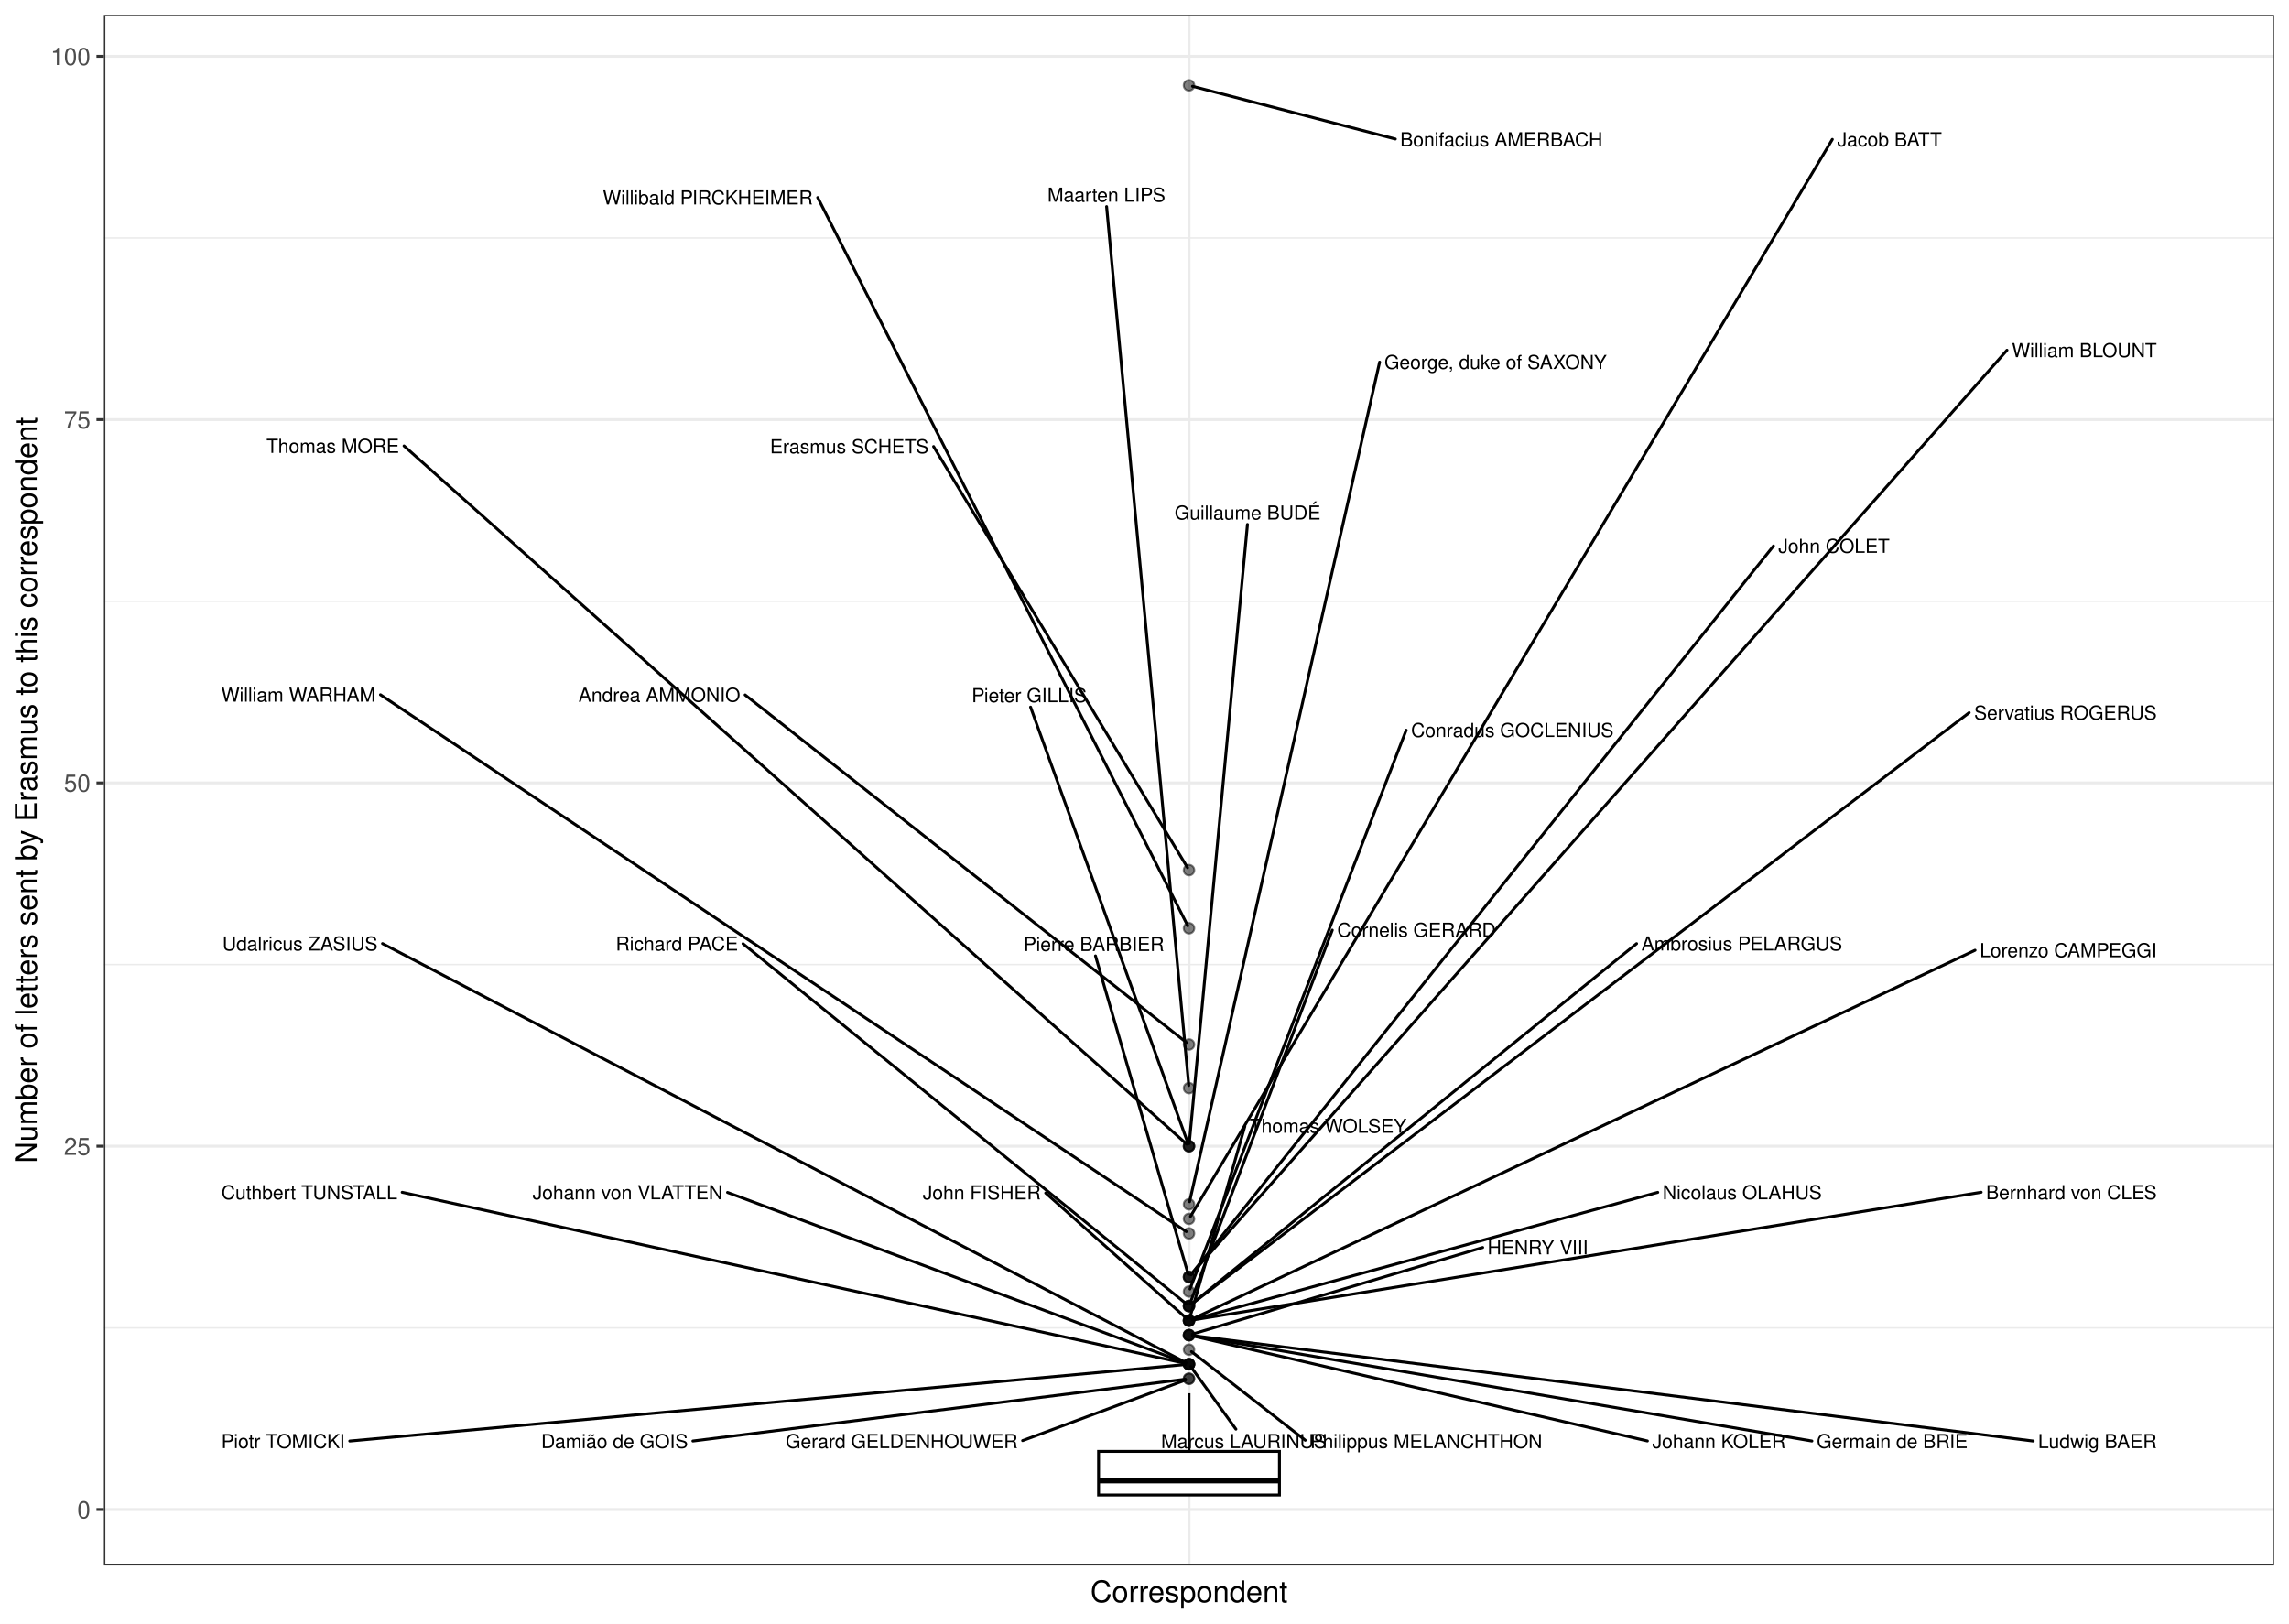
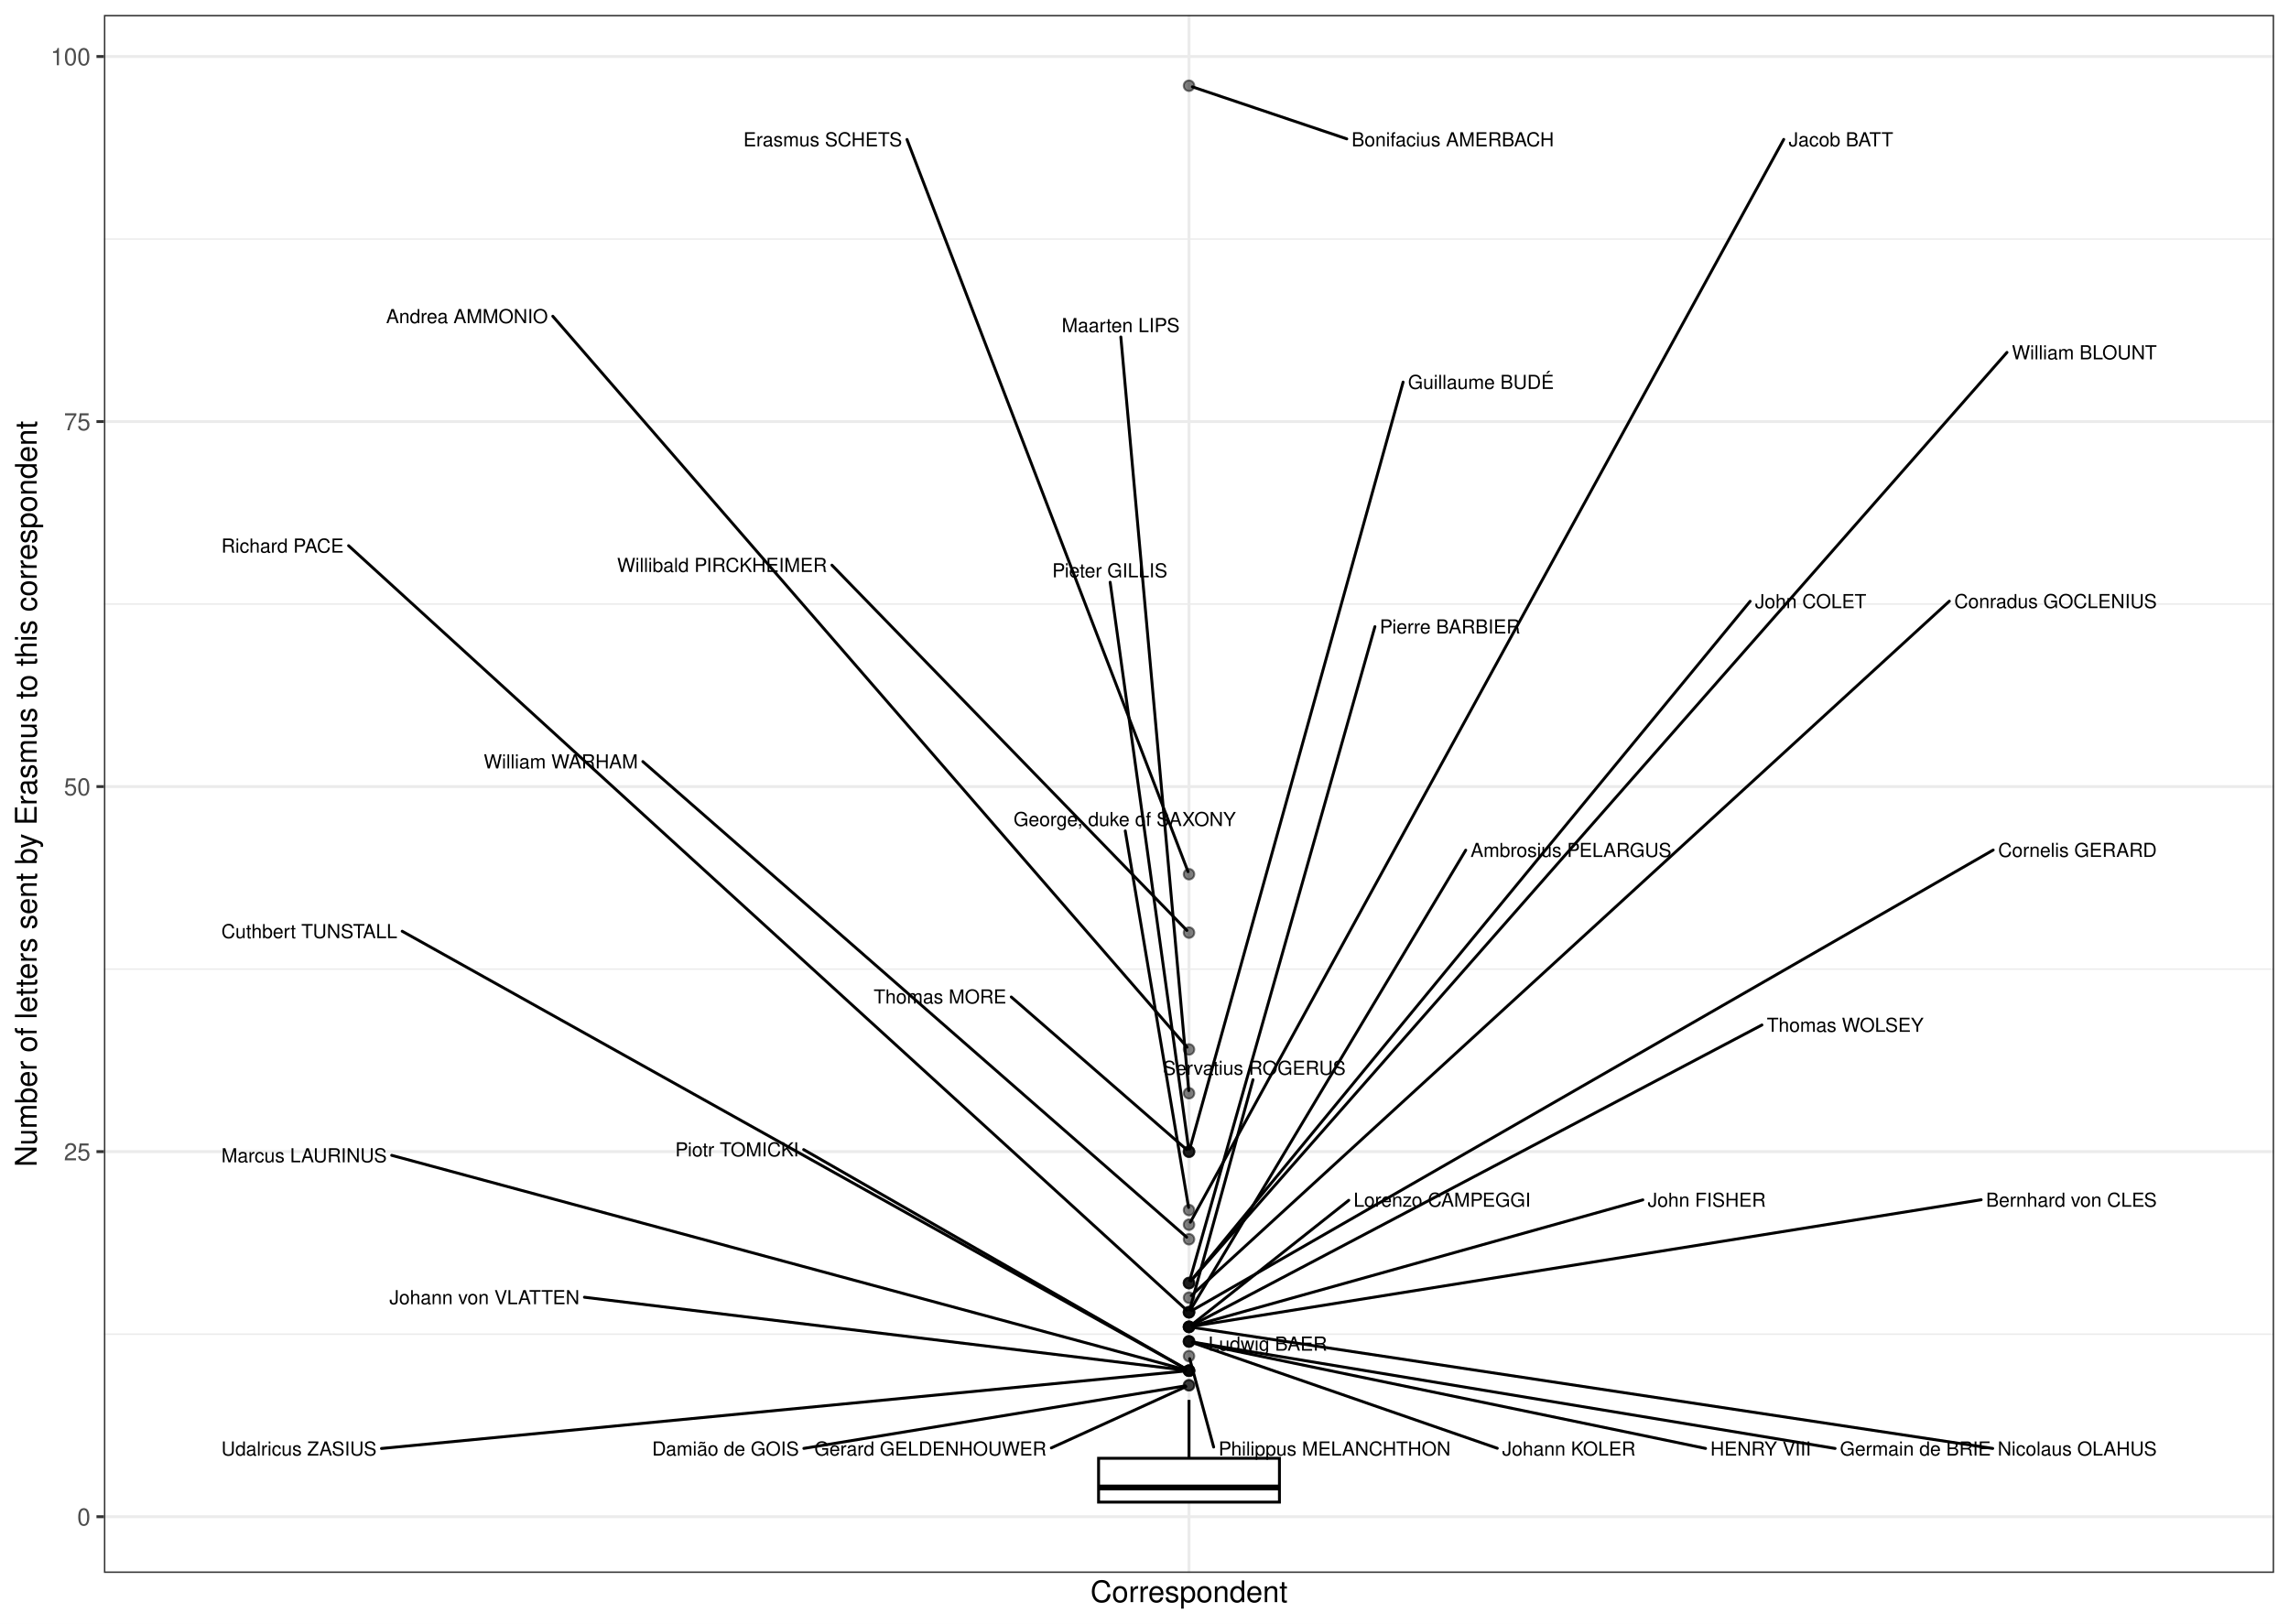
<svg xmlns="http://www.w3.org/2000/svg" width="842.40pt" height="597.60pt" viewBox="0 0 842.40 597.60">
  <g class="svglite">
    <defs>
      <style type="text/css">
    .svglite line, .svglite polyline, .svglite polygon, .svglite path, .svglite rect, .svglite circle {
      fill: none;
      stroke: #000000;
      stroke-linecap: round;
      stroke-linejoin: round;
      stroke-miterlimit: 10.00;
    }
    .svglite text {
      white-space: pre;
    }
    .svglite g.glyphgroup path {
      fill: inherit;
      stroke: none;
    }
  </style>
    </defs>
    <rect width="100%" height="100%" style="stroke: none; fill: #FFFFFF;" />
    <defs>
      <clipPath id="cpMC4wMHw4NDIuNDB8MC4wMHw1OTcuNjA=">
        <rect x="0.00" y="0.00" width="842.40" height="597.60" />
      </clipPath>
    </defs>
    <g clip-path="url(#cpMC4wMHw4NDIuNDB8MC4wMHw1OTcuNjA=)">
      <rect x="0.00" y="-0" width="842.40" height="597.60" style="stroke-width: 1.07; stroke: #FFFFFF; fill: #FFFFFF;" />
    </g>
    <defs>
-       <clipPath id="cpMzguMjR8ODM2LjkyfDUuNDh8NTc2LjIy">
-         <rect x="38.24" y="5.48" width="798.68" height="570.74" />
+       <clipPath id="cpMzguMjR8ODM2LjkyfDUuNDh8NTc4Ljk2">
+         <rect x="38.24" y="5.48" width="798.68" height="573.48" />
      </clipPath>
    </defs>
-     <g clip-path="url(#cpMzguMjR8ODM2LjkyfDUuNDh8NTc2LjIy)">
-       <rect x="38.24" y="5.48" width="798.68" height="570.74" style="stroke-width: 1.07; stroke: none; fill: #FFFFFF;" />
-       <polyline points="38.24,488.77 836.92,488.77 " style="stroke-width: 0.53; stroke: #EBEBEB; stroke-linecap: butt;" />
-       <polyline points="38.24,355.04 836.92,355.04 " style="stroke-width: 0.53; stroke: #EBEBEB; stroke-linecap: butt;" />
-       <polyline points="38.24,221.31 836.92,221.31 " style="stroke-width: 0.53; stroke: #EBEBEB; stroke-linecap: butt;" />
-       <polyline points="38.24,87.59 836.92,87.59 " style="stroke-width: 0.53; stroke: #EBEBEB; stroke-linecap: butt;" />
-       <polyline points="38.24,555.63 836.92,555.63 " style="stroke-width: 1.07; stroke: #EBEBEB; stroke-linecap: butt;" />
-       <polyline points="38.24,421.90 836.92,421.90 " style="stroke-width: 1.07; stroke: #EBEBEB; stroke-linecap: butt;" />
-       <polyline points="38.24,288.18 836.92,288.18 " style="stroke-width: 1.07; stroke: #EBEBEB; stroke-linecap: butt;" />
-       <polyline points="38.24,154.45 836.92,154.45 " style="stroke-width: 1.07; stroke: #EBEBEB; stroke-linecap: butt;" />
-       <polyline points="38.24,20.72 836.92,20.72 " style="stroke-width: 1.07; stroke: #EBEBEB; stroke-linecap: butt;" />
-       <polyline points="437.58,576.22 437.58,5.48 " style="stroke-width: 1.07; stroke: #EBEBEB; stroke-linecap: butt;" />
-       <circle cx="437.58" cy="31.42" r="1.95" style="stroke-width: 0.71; stroke: #000000; stroke-opacity: 0.50; fill: #000000; fill-opacity: 0.50;" />
-       <circle cx="437.58" cy="320.27" r="1.95" style="stroke-width: 0.71; stroke: #000000; stroke-opacity: 0.50; fill: #000000; fill-opacity: 0.50;" />
-       <circle cx="437.58" cy="341.67" r="1.95" style="stroke-width: 0.71; stroke: #000000; stroke-opacity: 0.50; fill: #000000; fill-opacity: 0.50;" />
-       <circle cx="437.58" cy="384.46" r="1.95" style="stroke-width: 0.71; stroke: #000000; stroke-opacity: 0.50; fill: #000000; fill-opacity: 0.50;" />
-       <circle cx="437.58" cy="400.51" r="1.95" style="stroke-width: 0.71; stroke: #000000; stroke-opacity: 0.50; fill: #000000; fill-opacity: 0.50;" />
-       <circle cx="437.58" cy="421.90" r="1.95" style="stroke-width: 0.71; stroke: #000000; stroke-opacity: 0.50; fill: #000000; fill-opacity: 0.50;" />
-       <circle cx="437.58" cy="421.90" r="1.95" style="stroke-width: 0.71; stroke: #000000; stroke-opacity: 0.50; fill: #000000; fill-opacity: 0.50;" />
-       <circle cx="437.58" cy="421.90" r="1.95" style="stroke-width: 0.71; stroke: #000000; stroke-opacity: 0.50; fill: #000000; fill-opacity: 0.50;" />
-       <circle cx="437.58" cy="443.30" r="1.95" style="stroke-width: 0.71; stroke: #000000; stroke-opacity: 0.50; fill: #000000; fill-opacity: 0.50;" />
-       <circle cx="437.58" cy="448.65" r="1.95" style="stroke-width: 0.71; stroke: #000000; stroke-opacity: 0.50; fill: #000000; fill-opacity: 0.50;" />
-       <circle cx="437.58" cy="454.00" r="1.95" style="stroke-width: 0.71; stroke: #000000; stroke-opacity: 0.50; fill: #000000; fill-opacity: 0.50;" />
-       <circle cx="437.58" cy="470.04" r="1.95" style="stroke-width: 0.71; stroke: #000000; stroke-opacity: 0.50; fill: #000000; fill-opacity: 0.50;" />
-       <circle cx="437.58" cy="470.04" r="1.95" style="stroke-width: 0.71; stroke: #000000; stroke-opacity: 0.50; fill: #000000; fill-opacity: 0.50;" />
-       <circle cx="437.58" cy="470.04" r="1.95" style="stroke-width: 0.71; stroke: #000000; stroke-opacity: 0.50; fill: #000000; fill-opacity: 0.50;" />
-       <circle cx="437.58" cy="475.39" r="1.95" style="stroke-width: 0.71; stroke: #000000; stroke-opacity: 0.50; fill: #000000; fill-opacity: 0.50;" />
-       <circle cx="437.58" cy="480.74" r="1.95" style="stroke-width: 0.71; stroke: #000000; stroke-opacity: 0.50; fill: #000000; fill-opacity: 0.50;" />
-       <circle cx="437.58" cy="480.74" r="1.95" style="stroke-width: 0.71; stroke: #000000; stroke-opacity: 0.50; fill: #000000; fill-opacity: 0.50;" />
-       <circle cx="437.58" cy="480.74" r="1.95" style="stroke-width: 0.71; stroke: #000000; stroke-opacity: 0.50; fill: #000000; fill-opacity: 0.50;" />
-       <circle cx="437.58" cy="480.74" r="1.95" style="stroke-width: 0.71; stroke: #000000; stroke-opacity: 0.50; fill: #000000; fill-opacity: 0.50;" />
-       <circle cx="437.58" cy="486.09" r="1.95" style="stroke-width: 0.71; stroke: #000000; stroke-opacity: 0.50; fill: #000000; fill-opacity: 0.50;" />
-       <circle cx="437.58" cy="486.09" r="1.95" style="stroke-width: 0.71; stroke: #000000; stroke-opacity: 0.50; fill: #000000; fill-opacity: 0.50;" />
-       <circle cx="437.58" cy="486.09" r="1.95" style="stroke-width: 0.71; stroke: #000000; stroke-opacity: 0.50; fill: #000000; fill-opacity: 0.50;" />
-       <circle cx="437.58" cy="486.09" r="1.95" style="stroke-width: 0.71; stroke: #000000; stroke-opacity: 0.50; fill: #000000; fill-opacity: 0.50;" />
-       <circle cx="437.58" cy="486.09" r="1.95" style="stroke-width: 0.71; stroke: #000000; stroke-opacity: 0.50; fill: #000000; fill-opacity: 0.50;" />
-       <circle cx="437.58" cy="491.44" r="1.95" style="stroke-width: 0.71; stroke: #000000; stroke-opacity: 0.50; fill: #000000; fill-opacity: 0.50;" />
-       <circle cx="437.58" cy="491.44" r="1.95" style="stroke-width: 0.71; stroke: #000000; stroke-opacity: 0.50; fill: #000000; fill-opacity: 0.50;" />
-       <circle cx="437.58" cy="491.44" r="1.95" style="stroke-width: 0.71; stroke: #000000; stroke-opacity: 0.50; fill: #000000; fill-opacity: 0.50;" />
-       <circle cx="437.58" cy="491.44" r="1.95" style="stroke-width: 0.71; stroke: #000000; stroke-opacity: 0.50; fill: #000000; fill-opacity: 0.50;" />
-       <circle cx="437.58" cy="496.79" r="1.95" style="stroke-width: 0.71; stroke: #000000; stroke-opacity: 0.50; fill: #000000; fill-opacity: 0.50;" />
-       <circle cx="437.58" cy="502.14" r="1.95" style="stroke-width: 0.71; stroke: #000000; stroke-opacity: 0.50; fill: #000000; fill-opacity: 0.50;" />
-       <circle cx="437.58" cy="502.14" r="1.95" style="stroke-width: 0.71; stroke: #000000; stroke-opacity: 0.50; fill: #000000; fill-opacity: 0.50;" />
-       <circle cx="437.58" cy="502.14" r="1.95" style="stroke-width: 0.71; stroke: #000000; stroke-opacity: 0.50; fill: #000000; fill-opacity: 0.50;" />
-       <circle cx="437.58" cy="502.14" r="1.95" style="stroke-width: 0.71; stroke: #000000; stroke-opacity: 0.50; fill: #000000; fill-opacity: 0.50;" />
-       <circle cx="437.58" cy="502.14" r="1.95" style="stroke-width: 0.71; stroke: #000000; stroke-opacity: 0.50; fill: #000000; fill-opacity: 0.50;" />
-       <circle cx="437.58" cy="507.49" r="1.95" style="stroke-width: 0.71; stroke: #000000; stroke-opacity: 0.50; fill: #000000; fill-opacity: 0.50;" />
-       <circle cx="437.58" cy="507.49" r="1.95" style="stroke-width: 0.71; stroke: #000000; stroke-opacity: 0.50; fill: #000000; fill-opacity: 0.50;" />
-       <line x1="437.58" y1="534.23" x2="437.58" y2="512.84" style="stroke-width: 1.07; stroke-linecap: butt;" />
-       <line x1="437.58" y1="550.28" x2="437.58" y2="550.28" style="stroke-width: 1.07; stroke-linecap: butt;" />
-       <polygon points="404.30,534.23 404.30,550.28 470.86,550.28 470.86,534.23 404.30,534.23 " style="stroke-width: 1.07; stroke-linecap: butt; stroke-linejoin: miter; fill: #FFFFFF;" />
-       <line x1="404.30" y1="544.93" x2="470.86" y2="544.93" style="stroke-width: 2.13; stroke-linecap: butt; stroke-linejoin: miter;" />
-       <line x1="513.51" y1="51.17" x2="438.86" y2="31.76" style="stroke-width: 1.07;" />
-       <line x1="343.58" y1="164.37" x2="437.04" y2="319.38" style="stroke-width: 1.07;" />
-       <line x1="300.93" y1="72.72" x2="437.11" y2="340.75" style="stroke-width: 1.07;" />
-       <line x1="274.23" y1="255.80" x2="436.66" y2="383.74" style="stroke-width: 1.07;" />
-       <line x1="407.25" y1="76.05" x2="437.49" y2="399.53" style="stroke-width: 1.07;" />
-       <line x1="459.09" y1="193.04" x2="437.67" y2="420.93" style="stroke-width: 1.07;" />
-       <line x1="148.70" y1="164.15" x2="436.73" y2="421.14" style="stroke-width: 1.07;" />
-       <line x1="379.27" y1="260.27" x2="437.24" y2="420.96" style="stroke-width: 1.07;" />
-       <line x1="507.73" y1="133.28" x2="437.80" y2="442.34" style="stroke-width: 1.07;" />
-       <line x1="674.34" y1="51.31" x2="438.12" y2="447.75" style="stroke-width: 1.07;" />
-       <line x1="140.02" y1="255.73" x2="436.58" y2="453.33" style="stroke-width: 1.07;" />
-       <line x1="738.61" y1="128.90" x2="438.31" y2="469.22" style="stroke-width: 1.07;" />
-       <line x1="652.68" y1="200.95" x2="438.26" y2="469.20" style="stroke-width: 1.07;" />
-       <line x1="403.16" y1="351.85" x2="437.30" y2="469.09" style="stroke-width: 1.07;" />
-       <line x1="517.50" y1="268.77" x2="437.94" y2="474.45" style="stroke-width: 1.07;" />
-       <line x1="273.44" y1="347.37" x2="436.68" y2="480.01" style="stroke-width: 1.07;" />
-       <line x1="724.70" y1="262.32" x2="438.52" y2="480.03" style="stroke-width: 1.07;" />
-       <line x1="490.31" y1="342.36" x2="437.94" y2="479.80" style="stroke-width: 1.07;" />
-       <line x1="602.30" y1="347.34" x2="438.48" y2="480.01" style="stroke-width: 1.07;" />
-       <line x1="384.84" y1="439.14" x2="436.73" y2="485.33" style="stroke-width: 1.07;" />
-       <line x1="458.12" y1="414.62" x2="437.86" y2="485.14" style="stroke-width: 1.07;" />
-       <line x1="726.86" y1="349.77" x2="438.72" y2="485.55" style="stroke-width: 1.07;" />
-       <line x1="729.11" y1="438.85" x2="438.91" y2="485.88" style="stroke-width: 1.07;" />
-       <line x1="610.09" y1="438.89" x2="438.86" y2="485.74" style="stroke-width: 1.07;" />
-       <line x1="545.66" y1="459.19" x2="438.84" y2="491.06" style="stroke-width: 1.07;" />
-       <line x1="666.82" y1="530.41" x2="438.91" y2="491.67" style="stroke-width: 1.07;" />
-       <line x1="748.25" y1="530.42" x2="438.93" y2="491.61" style="stroke-width: 1.07;" />
-       <line x1="606.28" y1="530.39" x2="438.88" y2="491.74" style="stroke-width: 1.07;" />
-       <line x1="480.37" y1="530.13" x2="438.50" y2="497.51" style="stroke-width: 1.07;" />
-       <line x1="148.01" y1="438.87" x2="436.28" y2="501.85" style="stroke-width: 1.07;" />
-       <line x1="140.77" y1="347.32" x2="436.48" y2="501.56" style="stroke-width: 1.07;" />
-       <line x1="454.84" y1="526.04" x2="438.21" y2="503.01" style="stroke-width: 1.07;" />
-       <line x1="267.75" y1="438.92" x2="436.37" y2="501.69" style="stroke-width: 1.07;" />
-       <line x1="128.72" y1="530.42" x2="436.23" y2="502.26" style="stroke-width: 1.07;" />
-       <line x1="376.34" y1="530.26" x2="436.37" y2="507.94" style="stroke-width: 1.07;" />
-       <line x1="255.00" y1="530.41" x2="436.24" y2="507.66" style="stroke-width: 1.07;" />
-       <text x="589.77" y="53.86" text-anchor="end" style="font-size: 7.11px; font-family: &quot;Nimbus Sans&quot;;" textLength="74.45px" lengthAdjust="spacingAndGlyphs">Bonifacius AMERBACH</text>
-       <text x="341.78" y="166.85" text-anchor="end" style="font-size: 7.11px; font-family: &quot;Nimbus Sans&quot;;" textLength="58.42px" lengthAdjust="spacingAndGlyphs">Erasmus SCHETS</text>
-       <text x="299.13" y="75.25" text-anchor="end" style="font-size: 7.11px; font-family: &quot;Nimbus Sans&quot;;" textLength="77.23px" lengthAdjust="spacingAndGlyphs">Willibald PIRCKHEIMER</text>
-       <text x="272.43" y="258.31" text-anchor="end" style="font-size: 7.11px; font-family: &quot;Nimbus Sans&quot;;" textLength="59.52px" lengthAdjust="spacingAndGlyphs">Andrea AMMONIO</text>
-       <text x="428.89" y="74.25" text-anchor="end" style="font-size: 7.11px; font-family: &quot;Nimbus Sans&quot;;" textLength="43.38px" lengthAdjust="spacingAndGlyphs">Maarten LIPS</text>
-       <text x="486.00" y="191.24" text-anchor="end" style="font-size: 7.11px; font-family: &quot;Nimbus Sans&quot;;" textLength="53.72px" lengthAdjust="spacingAndGlyphs">Guillaume BUDÉ</text>
-       <text x="146.90" y="166.70" text-anchor="end" style="font-size: 7.11px; font-family: &quot;Nimbus Sans&quot;;" textLength="48.88px" lengthAdjust="spacingAndGlyphs">Thomas MORE</text>
-       <text x="399.98" y="258.47" text-anchor="end" style="font-size: 7.11px; font-family: &quot;Nimbus Sans&quot;;" textLength="42.34px" lengthAdjust="spacingAndGlyphs">Pieter GILLIS</text>
-       <text x="591.33" y="135.81" text-anchor="end" style="font-size: 7.11px; font-family: &quot;Nimbus Sans&quot;;" textLength="81.80px" lengthAdjust="spacingAndGlyphs">George, duke of SAXONY</text>
-       <text x="714.63" y="53.86" text-anchor="end" style="font-size: 7.11px; font-family: &quot;Nimbus Sans&quot;;" textLength="38.48px" lengthAdjust="spacingAndGlyphs">Jacob BATT</text>
-       <text x="138.22" y="258.27" text-anchor="end" style="font-size: 7.11px; font-family: &quot;Nimbus Sans&quot;;" textLength="56.75px" lengthAdjust="spacingAndGlyphs">William WARHAM</text>
-       <text x="793.74" y="131.45" text-anchor="end" style="font-size: 7.11px; font-family: &quot;Nimbus Sans&quot;;" textLength="53.33px" lengthAdjust="spacingAndGlyphs">William BLOUNT</text>
-       <text x="695.43" y="203.49" text-anchor="end" style="font-size: 7.11px; font-family: &quot;Nimbus Sans&quot;;" textLength="40.95px" lengthAdjust="spacingAndGlyphs">John COLET</text>
-       <text x="428.44" y="350.05" text-anchor="end" style="font-size: 7.11px; font-family: &quot;Nimbus Sans&quot;;" textLength="51.70px" lengthAdjust="spacingAndGlyphs">Pierre BARBIER</text>
-       <text x="593.84" y="271.28" text-anchor="end" style="font-size: 7.11px; font-family: &quot;Nimbus Sans&quot;;" textLength="74.55px" lengthAdjust="spacingAndGlyphs">Conradus GOCLENIUS</text>
-       <text x="271.64" y="349.88" text-anchor="end" style="font-size: 7.11px; font-family: &quot;Nimbus Sans&quot;;" textLength="45.03px" lengthAdjust="spacingAndGlyphs">Richard PACE</text>
-       <text x="793.75" y="264.87" text-anchor="end" style="font-size: 7.11px; font-family: &quot;Nimbus Sans&quot;;" textLength="67.25px" lengthAdjust="spacingAndGlyphs">Servatius ROGERUS</text>
-       <text x="550.51" y="344.82" text-anchor="end" style="font-size: 7.11px; font-family: &quot;Nimbus Sans&quot;;" textLength="58.41px" lengthAdjust="spacingAndGlyphs">Cornelis GERARD</text>
-       <text x="678.00" y="349.86" text-anchor="end" style="font-size: 7.11px; font-family: &quot;Nimbus Sans&quot;;" textLength="73.91px" lengthAdjust="spacingAndGlyphs">Ambrosius PELARGUS</text>
-       <text x="383.04" y="441.48" text-anchor="end" style="font-size: 7.11px; font-family: &quot;Nimbus Sans&quot;;" textLength="43.45px" lengthAdjust="spacingAndGlyphs">John FISHER</text>
-       <text x="517.63" y="416.96" text-anchor="end" style="font-size: 7.11px; font-family: &quot;Nimbus Sans&quot;;" textLength="57.72px" lengthAdjust="spacingAndGlyphs">Thomas WOLSEY</text>
-       <text x="793.78" y="352.32" text-anchor="end" style="font-size: 7.11px; font-family: &quot;Nimbus Sans&quot;;" textLength="65.12px" lengthAdjust="spacingAndGlyphs">Lorenzo CAMPEGGI</text>
-       <text x="793.75" y="441.42" text-anchor="end" style="font-size: 7.11px; font-family: &quot;Nimbus Sans&quot;;" textLength="62.84px" lengthAdjust="spacingAndGlyphs">Bernhard von CLES</text>
-       <text x="670.46" y="441.43" text-anchor="end" style="font-size: 7.11px; font-family: &quot;Nimbus Sans&quot;;" textLength="58.58px" lengthAdjust="spacingAndGlyphs">Nicolaus OLAHUS</text>
-       <text x="584.47" y="461.70" text-anchor="end" style="font-size: 7.11px; font-family: &quot;Nimbus Sans&quot;;" textLength="37.02px" lengthAdjust="spacingAndGlyphs">HENRY VIII</text>
-       <text x="724.18" y="533.02" text-anchor="end" style="font-size: 7.11px; font-family: &quot;Nimbus Sans&quot;;" textLength="55.56px" lengthAdjust="spacingAndGlyphs">Germain de BRIE</text>
-       <text x="793.74" y="533.02" text-anchor="end" style="font-size: 7.11px; font-family: &quot;Nimbus Sans&quot;;" textLength="43.69px" lengthAdjust="spacingAndGlyphs">Ludwig BAER</text>
-       <text x="657.16" y="533.02" text-anchor="end" style="font-size: 7.11px; font-family: &quot;Nimbus Sans&quot;;" textLength="49.08px" lengthAdjust="spacingAndGlyphs">Johann KOLER</text>
-       <text x="567.58" y="533.02" text-anchor="end" style="font-size: 7.11px; font-family: &quot;Nimbus Sans&quot;;" textLength="85.41px" lengthAdjust="spacingAndGlyphs">Philippus MELANCHTHON</text>
-       <text x="146.21" y="441.44" text-anchor="end" style="font-size: 7.11px; font-family: &quot;Nimbus Sans&quot;;" textLength="64.72px" lengthAdjust="spacingAndGlyphs">Cuthbert TUNSTALL</text>
-       <text x="138.97" y="349.87" text-anchor="end" style="font-size: 7.11px; font-family: &quot;Nimbus Sans&quot;;" textLength="57.11px" lengthAdjust="spacingAndGlyphs">Udalricus ZASIUS</text>
-       <text x="488.17" y="533.02" text-anchor="end" style="font-size: 7.11px; font-family: &quot;Nimbus Sans&quot;;" textLength="60.88px" lengthAdjust="spacingAndGlyphs">Marcus LAURINUS</text>
-       <text x="265.95" y="441.45" text-anchor="end" style="font-size: 7.11px; font-family: &quot;Nimbus Sans&quot;;" textLength="69.95px" lengthAdjust="spacingAndGlyphs">Johann von VLATTEN</text>
-       <text x="126.92" y="533.02" text-anchor="end" style="font-size: 7.11px; font-family: &quot;Nimbus Sans&quot;;" textLength="45.42px" lengthAdjust="spacingAndGlyphs">Piotr TOMICKI</text>
-       <text x="374.54" y="533.02" text-anchor="end" style="font-size: 7.11px; font-family: &quot;Nimbus Sans&quot;;" textLength="85.44px" lengthAdjust="spacingAndGlyphs">Gerard GELDENHOUWER</text>
-       <text x="253.20" y="533.02" text-anchor="end" style="font-size: 7.11px; font-family: &quot;Nimbus Sans&quot;;" textLength="54.02px" lengthAdjust="spacingAndGlyphs">Damião de GOIS</text>
-       <rect x="38.24" y="5.48" width="798.68" height="570.74" style="stroke-width: 1.07; stroke: #333333;" />
+     <g clip-path="url(#cpMzguMjR8ODM2LjkyfDUuNDh8NTc4Ljk2)">
+       <rect x="38.24" y="5.48" width="798.68" height="573.48" style="stroke-width: 1.07; stroke: none; fill: #FFFFFF;" />
+       <polyline points="38.24,491.09 836.92,491.09 " style="stroke-width: 0.53; stroke: #EBEBEB; stroke-linecap: butt;" />
+       <polyline points="38.24,356.72 836.92,356.72 " style="stroke-width: 0.53; stroke: #EBEBEB; stroke-linecap: butt;" />
+       <polyline points="38.24,222.35 836.92,222.35 " style="stroke-width: 0.53; stroke: #EBEBEB; stroke-linecap: butt;" />
+       <polyline points="38.24,87.98 836.92,87.98 " style="stroke-width: 0.53; stroke: #EBEBEB; stroke-linecap: butt;" />
+       <polyline points="38.24,558.27 836.92,558.27 " style="stroke-width: 1.07; stroke: #EBEBEB; stroke-linecap: butt;" />
+       <polyline points="38.24,423.90 836.92,423.90 " style="stroke-width: 1.07; stroke: #EBEBEB; stroke-linecap: butt;" />
+       <polyline points="38.24,289.53 836.92,289.53 " style="stroke-width: 1.07; stroke: #EBEBEB; stroke-linecap: butt;" />
+       <polyline points="38.24,155.17 836.92,155.17 " style="stroke-width: 1.07; stroke: #EBEBEB; stroke-linecap: butt;" />
+       <polyline points="38.24,20.80 836.92,20.80 " style="stroke-width: 1.07; stroke: #EBEBEB; stroke-linecap: butt;" />
+       <polyline points="437.58,578.96 437.58,5.48 " style="stroke-width: 1.07; stroke: #EBEBEB; stroke-linecap: butt;" />
+       <circle cx="437.58" cy="31.55" r="1.95" style="stroke-width: 0.71; stroke: #000000; stroke-opacity: 0.50; fill: #000000; fill-opacity: 0.50;" />
+       <circle cx="437.58" cy="321.78" r="1.95" style="stroke-width: 0.71; stroke: #000000; stroke-opacity: 0.50; fill: #000000; fill-opacity: 0.50;" />
+       <circle cx="437.58" cy="343.28" r="1.95" style="stroke-width: 0.71; stroke: #000000; stroke-opacity: 0.50; fill: #000000; fill-opacity: 0.50;" />
+       <circle cx="437.58" cy="386.28" r="1.95" style="stroke-width: 0.71; stroke: #000000; stroke-opacity: 0.50; fill: #000000; fill-opacity: 0.50;" />
+       <circle cx="437.58" cy="402.40" r="1.95" style="stroke-width: 0.71; stroke: #000000; stroke-opacity: 0.50; fill: #000000; fill-opacity: 0.50;" />
+       <circle cx="437.58" cy="423.90" r="1.95" style="stroke-width: 0.71; stroke: #000000; stroke-opacity: 0.50; fill: #000000; fill-opacity: 0.50;" />
+       <circle cx="437.58" cy="423.90" r="1.95" style="stroke-width: 0.71; stroke: #000000; stroke-opacity: 0.50; fill: #000000; fill-opacity: 0.50;" />
+       <circle cx="437.58" cy="423.90" r="1.95" style="stroke-width: 0.71; stroke: #000000; stroke-opacity: 0.50; fill: #000000; fill-opacity: 0.50;" />
+       <circle cx="437.58" cy="445.40" r="1.95" style="stroke-width: 0.71; stroke: #000000; stroke-opacity: 0.50; fill: #000000; fill-opacity: 0.50;" />
+       <circle cx="437.58" cy="450.78" r="1.95" style="stroke-width: 0.71; stroke: #000000; stroke-opacity: 0.50; fill: #000000; fill-opacity: 0.50;" />
+       <circle cx="437.58" cy="456.15" r="1.95" style="stroke-width: 0.71; stroke: #000000; stroke-opacity: 0.50; fill: #000000; fill-opacity: 0.50;" />
+       <circle cx="437.58" cy="472.27" r="1.95" style="stroke-width: 0.71; stroke: #000000; stroke-opacity: 0.50; fill: #000000; fill-opacity: 0.50;" />
+       <circle cx="437.58" cy="472.27" r="1.95" style="stroke-width: 0.71; stroke: #000000; stroke-opacity: 0.50; fill: #000000; fill-opacity: 0.50;" />
+       <circle cx="437.58" cy="472.27" r="1.95" style="stroke-width: 0.71; stroke: #000000; stroke-opacity: 0.50; fill: #000000; fill-opacity: 0.50;" />
+       <circle cx="437.58" cy="477.65" r="1.95" style="stroke-width: 0.71; stroke: #000000; stroke-opacity: 0.50; fill: #000000; fill-opacity: 0.50;" />
+       <circle cx="437.58" cy="483.02" r="1.95" style="stroke-width: 0.71; stroke: #000000; stroke-opacity: 0.50; fill: #000000; fill-opacity: 0.50;" />
+       <circle cx="437.58" cy="483.02" r="1.95" style="stroke-width: 0.71; stroke: #000000; stroke-opacity: 0.50; fill: #000000; fill-opacity: 0.50;" />
+       <circle cx="437.58" cy="483.02" r="1.95" style="stroke-width: 0.71; stroke: #000000; stroke-opacity: 0.50; fill: #000000; fill-opacity: 0.50;" />
+       <circle cx="437.58" cy="483.02" r="1.95" style="stroke-width: 0.71; stroke: #000000; stroke-opacity: 0.50; fill: #000000; fill-opacity: 0.50;" />
+       <circle cx="437.58" cy="488.40" r="1.95" style="stroke-width: 0.71; stroke: #000000; stroke-opacity: 0.50; fill: #000000; fill-opacity: 0.50;" />
+       <circle cx="437.58" cy="488.40" r="1.95" style="stroke-width: 0.71; stroke: #000000; stroke-opacity: 0.50; fill: #000000; fill-opacity: 0.50;" />
+       <circle cx="437.58" cy="488.40" r="1.95" style="stroke-width: 0.71; stroke: #000000; stroke-opacity: 0.50; fill: #000000; fill-opacity: 0.50;" />
+       <circle cx="437.58" cy="488.40" r="1.95" style="stroke-width: 0.71; stroke: #000000; stroke-opacity: 0.50; fill: #000000; fill-opacity: 0.50;" />
+       <circle cx="437.58" cy="488.40" r="1.95" style="stroke-width: 0.71; stroke: #000000; stroke-opacity: 0.50; fill: #000000; fill-opacity: 0.50;" />
+       <circle cx="437.58" cy="493.77" r="1.95" style="stroke-width: 0.71; stroke: #000000; stroke-opacity: 0.50; fill: #000000; fill-opacity: 0.50;" />
+       <circle cx="437.58" cy="493.77" r="1.95" style="stroke-width: 0.71; stroke: #000000; stroke-opacity: 0.50; fill: #000000; fill-opacity: 0.50;" />
+       <circle cx="437.58" cy="493.77" r="1.95" style="stroke-width: 0.71; stroke: #000000; stroke-opacity: 0.50; fill: #000000; fill-opacity: 0.50;" />
+       <circle cx="437.58" cy="493.77" r="1.95" style="stroke-width: 0.71; stroke: #000000; stroke-opacity: 0.50; fill: #000000; fill-opacity: 0.50;" />
+       <circle cx="437.58" cy="499.15" r="1.95" style="stroke-width: 0.71; stroke: #000000; stroke-opacity: 0.50; fill: #000000; fill-opacity: 0.50;" />
+       <circle cx="437.58" cy="504.52" r="1.95" style="stroke-width: 0.71; stroke: #000000; stroke-opacity: 0.50; fill: #000000; fill-opacity: 0.50;" />
+       <circle cx="437.58" cy="504.52" r="1.95" style="stroke-width: 0.71; stroke: #000000; stroke-opacity: 0.50; fill: #000000; fill-opacity: 0.50;" />
+       <circle cx="437.58" cy="504.52" r="1.95" style="stroke-width: 0.71; stroke: #000000; stroke-opacity: 0.50; fill: #000000; fill-opacity: 0.50;" />
+       <circle cx="437.58" cy="504.52" r="1.95" style="stroke-width: 0.71; stroke: #000000; stroke-opacity: 0.50; fill: #000000; fill-opacity: 0.50;" />
+       <circle cx="437.58" cy="504.52" r="1.95" style="stroke-width: 0.71; stroke: #000000; stroke-opacity: 0.50; fill: #000000; fill-opacity: 0.50;" />
+       <circle cx="437.58" cy="509.90" r="1.95" style="stroke-width: 0.71; stroke: #000000; stroke-opacity: 0.50; fill: #000000; fill-opacity: 0.50;" />
+       <circle cx="437.58" cy="509.90" r="1.95" style="stroke-width: 0.71; stroke: #000000; stroke-opacity: 0.50; fill: #000000; fill-opacity: 0.50;" />
+       <line x1="437.58" y1="536.77" x2="437.58" y2="515.27" style="stroke-width: 1.07; stroke-linecap: butt;" />
+       <line x1="437.58" y1="552.90" x2="437.58" y2="552.90" style="stroke-width: 1.07; stroke-linecap: butt;" />
+       <polygon points="404.30,536.77 404.30,552.90 470.86,552.90 470.86,536.77 404.30,536.77 " style="stroke-width: 1.07; stroke-linecap: butt; stroke-linejoin: miter; fill: #FFFFFF;" />
+       <line x1="404.30" y1="547.52" x2="470.86" y2="547.52" style="stroke-width: 2.13; stroke-linecap: butt; stroke-linejoin: miter;" />
+       <line x1="495.64" y1="51.11" x2="438.81" y2="31.96" style="stroke-width: 1.07;" />
+       <line x1="333.79" y1="51.34" x2="437.22" y2="320.84" style="stroke-width: 1.07;" />
+       <line x1="306.17" y1="208.03" x2="436.80" y2="342.48" style="stroke-width: 1.07;" />
+       <line x1="203.44" y1="116.40" x2="436.86" y2="385.45" style="stroke-width: 1.07;" />
+       <line x1="412.49" y1="124.04" x2="437.49" y2="401.43" style="stroke-width: 1.07;" />
+       <line x1="516.37" y1="140.64" x2="437.85" y2="422.94" style="stroke-width: 1.07;" />
+       <line x1="372.17" y1="366.97" x2="436.71" y2="423.15" style="stroke-width: 1.07;" />
+       <line x1="408.56" y1="214.31" x2="437.45" y2="422.93" style="stroke-width: 1.07;" />
+       <line x1="414.12" y1="305.84" x2="437.42" y2="444.43" style="stroke-width: 1.07;" />
+       <line x1="656.45" y1="51.31" x2="438.08" y2="449.87" style="stroke-width: 1.07;" />
+       <line x1="236.58" y1="280.32" x2="436.72" y2="455.39" style="stroke-width: 1.07;" />
+       <line x1="738.61" y1="129.71" x2="438.31" y2="471.45" style="stroke-width: 1.07;" />
+       <line x1="644.09" y1="221.32" x2="438.27" y2="471.43" style="stroke-width: 1.07;" />
+       <line x1="506.00" y1="230.66" x2="437.85" y2="471.32" style="stroke-width: 1.07;" />
+       <line x1="717.41" y1="221.28" x2="438.42" y2="476.88" style="stroke-width: 1.07;" />
+       <line x1="128.29" y1="200.86" x2="436.74" y2="482.26" style="stroke-width: 1.07;" />
+       <line x1="461.13" y1="397.42" x2="437.84" y2="482.06" style="stroke-width: 1.07;" />
+       <line x1="733.53" y1="312.88" x2="438.64" y2="482.41" style="stroke-width: 1.07;" />
+       <line x1="539.42" y1="312.93" x2="438.12" y2="482.13" style="stroke-width: 1.07;" />
+       <line x1="604.60" y1="441.65" x2="438.85" y2="488.04" style="stroke-width: 1.07;" />
+       <line x1="648.43" y1="377.28" x2="438.68" y2="487.82" style="stroke-width: 1.07;" />
+       <line x1="496.38" y1="441.80" x2="438.50" y2="487.67" style="stroke-width: 1.07;" />
+       <line x1="729.11" y1="441.61" x2="438.91" y2="488.18" style="stroke-width: 1.07;" />
+       <line x1="733.36" y1="533.15" x2="438.91" y2="488.60" style="stroke-width: 1.07;" />
+       <line x1="627.68" y1="533.14" x2="438.89" y2="494.04" style="stroke-width: 1.07;" />
+       <line x1="675.35" y1="533.15" x2="438.91" y2="493.99" style="stroke-width: 1.07;" />
+       <line x1="551.03" y1="533.08" x2="438.81" y2="494.20" style="stroke-width: 1.07;" />
+       <line x1="446.65" y1="532.63" x2="437.84" y2="500.11" style="stroke-width: 1.07;" />
+       <line x1="148.01" y1="342.77" x2="436.51" y2="503.92" style="stroke-width: 1.07;" />
+       <line x1="140.39" y1="533.16" x2="436.23" y2="504.65" style="stroke-width: 1.07;" />
+       <line x1="144.16" y1="425.26" x2="436.31" y2="504.18" style="stroke-width: 1.07;" />
+       <line x1="215.08" y1="477.49" x2="436.24" y2="504.36" style="stroke-width: 1.07;" />
+       <line x1="295.77" y1="423.15" x2="436.52" y2="503.91" style="stroke-width: 1.07;" />
+       <line x1="386.91" y1="532.95" x2="436.43" y2="510.42" style="stroke-width: 1.07;" />
+       <line x1="295.84" y1="533.13" x2="436.25" y2="510.11" style="stroke-width: 1.07;" />
+       <text x="571.89" y="53.86" text-anchor="end" style="font-size: 7.11px; font-family: &quot;Nimbus Sans&quot;;" textLength="74.45px" lengthAdjust="spacingAndGlyphs">Bonifacius AMERBACH</text>
+       <text x="331.99" y="53.86" text-anchor="end" style="font-size: 7.11px; font-family: &quot;Nimbus Sans&quot;;" textLength="58.42px" lengthAdjust="spacingAndGlyphs">Erasmus SCHETS</text>
+       <text x="304.37" y="210.53" text-anchor="end" style="font-size: 7.11px; font-family: &quot;Nimbus Sans&quot;;" textLength="77.23px" lengthAdjust="spacingAndGlyphs">Willibald PIRCKHEIMER</text>
+       <text x="201.64" y="118.94" text-anchor="end" style="font-size: 7.11px; font-family: &quot;Nimbus Sans&quot;;" textLength="59.52px" lengthAdjust="spacingAndGlyphs">Andrea AMMONIO</text>
+       <text x="434.13" y="122.24" text-anchor="end" style="font-size: 7.11px; font-family: &quot;Nimbus Sans&quot;;" textLength="43.38px" lengthAdjust="spacingAndGlyphs">Maarten LIPS</text>
+       <text x="571.89" y="143.16" text-anchor="end" style="font-size: 7.11px; font-family: &quot;Nimbus Sans&quot;;" textLength="53.72px" lengthAdjust="spacingAndGlyphs">Guillaume BUDÉ</text>
+       <text x="370.37" y="369.37" text-anchor="end" style="font-size: 7.11px; font-family: &quot;Nimbus Sans&quot;;" textLength="48.88px" lengthAdjust="spacingAndGlyphs">Thomas MORE</text>
+       <text x="429.63" y="212.51" text-anchor="end" style="font-size: 7.11px; font-family: &quot;Nimbus Sans&quot;;" textLength="42.34px" lengthAdjust="spacingAndGlyphs">Pieter GILLIS</text>
+       <text x="454.85" y="304.04" text-anchor="end" style="font-size: 7.11px; font-family: &quot;Nimbus Sans&quot;;" textLength="81.80px" lengthAdjust="spacingAndGlyphs">George, duke of SAXONY</text>
+       <text x="696.74" y="53.86" text-anchor="end" style="font-size: 7.11px; font-family: &quot;Nimbus Sans&quot;;" textLength="38.48px" lengthAdjust="spacingAndGlyphs">Jacob BATT</text>
+       <text x="234.78" y="282.84" text-anchor="end" style="font-size: 7.11px; font-family: &quot;Nimbus Sans&quot;;" textLength="56.75px" lengthAdjust="spacingAndGlyphs">William WARHAM</text>
+       <text x="793.74" y="132.26" text-anchor="end" style="font-size: 7.11px; font-family: &quot;Nimbus Sans&quot;;" textLength="53.33px" lengthAdjust="spacingAndGlyphs">William BLOUNT</text>
+       <text x="686.84" y="223.85" text-anchor="end" style="font-size: 7.11px; font-family: &quot;Nimbus Sans&quot;;" textLength="40.95px" lengthAdjust="spacingAndGlyphs">John COLET</text>
+       <text x="559.51" y="233.18" text-anchor="end" style="font-size: 7.11px; font-family: &quot;Nimbus Sans&quot;;" textLength="51.70px" lengthAdjust="spacingAndGlyphs">Pierre BARBIER</text>
+       <text x="793.76" y="223.82" text-anchor="end" style="font-size: 7.11px; font-family: &quot;Nimbus Sans&quot;;" textLength="74.55px" lengthAdjust="spacingAndGlyphs">Conradus GOCLENIUS</text>
+       <text x="126.49" y="203.41" text-anchor="end" style="font-size: 7.11px; font-family: &quot;Nimbus Sans&quot;;" textLength="45.03px" lengthAdjust="spacingAndGlyphs">Richard PACE</text>
+       <text x="495.23" y="395.62" text-anchor="end" style="font-size: 7.11px; font-family: &quot;Nimbus Sans&quot;;" textLength="67.25px" lengthAdjust="spacingAndGlyphs">Servatius ROGERUS</text>
+       <text x="793.74" y="315.42" text-anchor="end" style="font-size: 7.11px; font-family: &quot;Nimbus Sans&quot;;" textLength="58.41px" lengthAdjust="spacingAndGlyphs">Cornelis GERARD</text>
+       <text x="615.12" y="315.43" text-anchor="end" style="font-size: 7.11px; font-family: &quot;Nimbus Sans&quot;;" textLength="73.91px" lengthAdjust="spacingAndGlyphs">Ambrosius PELARGUS</text>
+       <text x="649.85" y="444.19" text-anchor="end" style="font-size: 7.11px; font-family: &quot;Nimbus Sans&quot;;" textLength="43.45px" lengthAdjust="spacingAndGlyphs">John FISHER</text>
+       <text x="707.95" y="379.81" text-anchor="end" style="font-size: 7.11px; font-family: &quot;Nimbus Sans&quot;;" textLength="57.72px" lengthAdjust="spacingAndGlyphs">Thomas WOLSEY</text>
+       <text x="563.31" y="444.17" text-anchor="end" style="font-size: 7.11px; font-family: &quot;Nimbus Sans&quot;;" textLength="65.12px" lengthAdjust="spacingAndGlyphs">Lorenzo CAMPEGGI</text>
+       <text x="793.75" y="444.18" text-anchor="end" style="font-size: 7.11px; font-family: &quot;Nimbus Sans&quot;;" textLength="62.84px" lengthAdjust="spacingAndGlyphs">Bernhard von CLES</text>
+       <text x="793.74" y="535.76" text-anchor="end" style="font-size: 7.11px; font-family: &quot;Nimbus Sans&quot;;" textLength="58.58px" lengthAdjust="spacingAndGlyphs">Nicolaus OLAHUS</text>
+       <text x="666.50" y="535.76" text-anchor="end" style="font-size: 7.11px; font-family: &quot;Nimbus Sans&quot;;" textLength="37.02px" lengthAdjust="spacingAndGlyphs">HENRY VIII</text>
+       <text x="732.71" y="535.76" text-anchor="end" style="font-size: 7.11px; font-family: &quot;Nimbus Sans&quot;;" textLength="55.56px" lengthAdjust="spacingAndGlyphs">Germain de BRIE</text>
+       <text x="488.41" y="497.15" text-anchor="end" style="font-size: 7.11px; font-family: &quot;Nimbus Sans&quot;;" textLength="43.69px" lengthAdjust="spacingAndGlyphs">Ludwig BAER</text>
+       <text x="601.91" y="535.76" text-anchor="end" style="font-size: 7.11px; font-family: &quot;Nimbus Sans&quot;;" textLength="49.08px" lengthAdjust="spacingAndGlyphs">Johann KOLER</text>
+       <text x="533.85" y="535.76" text-anchor="end" style="font-size: 7.11px; font-family: &quot;Nimbus Sans&quot;;" textLength="85.41px" lengthAdjust="spacingAndGlyphs">Philippus MELANCHTHON</text>
+       <text x="146.21" y="345.32" text-anchor="end" style="font-size: 7.11px; font-family: &quot;Nimbus Sans&quot;;" textLength="64.72px" lengthAdjust="spacingAndGlyphs">Cuthbert TUNSTALL</text>
+       <text x="138.59" y="535.76" text-anchor="end" style="font-size: 7.11px; font-family: &quot;Nimbus Sans&quot;;" textLength="57.11px" lengthAdjust="spacingAndGlyphs">Udalricus ZASIUS</text>
+       <text x="142.36" y="427.83" text-anchor="end" style="font-size: 7.11px; font-family: &quot;Nimbus Sans&quot;;" textLength="60.88px" lengthAdjust="spacingAndGlyphs">Marcus LAURINUS</text>
+       <text x="213.28" y="480.06" text-anchor="end" style="font-size: 7.11px; font-family: &quot;Nimbus Sans&quot;;" textLength="69.95px" lengthAdjust="spacingAndGlyphs">Johann von VLATTEN</text>
+       <text x="293.97" y="425.65" text-anchor="end" style="font-size: 7.11px; font-family: &quot;Nimbus Sans&quot;;" textLength="45.42px" lengthAdjust="spacingAndGlyphs">Piotr TOMICKI</text>
+       <text x="385.11" y="535.76" text-anchor="end" style="font-size: 7.11px; font-family: &quot;Nimbus Sans&quot;;" textLength="85.44px" lengthAdjust="spacingAndGlyphs">Gerard GELDENHOUWER</text>
+       <text x="294.04" y="535.76" text-anchor="end" style="font-size: 7.11px; font-family: &quot;Nimbus Sans&quot;;" textLength="54.02px" lengthAdjust="spacingAndGlyphs">Damião de GOIS</text>
+       <rect x="38.24" y="5.48" width="798.68" height="573.48" style="stroke-width: 1.07; stroke: #333333;" />
    </g>
    <g clip-path="url(#cpMC4wMHw4NDIuNDB8MC4wMHw1OTcuNjA=)">
-       <text x="33.31" y="558.84" text-anchor="end" style="font-size: 8.80px;fill: #4D4D4D; font-family: &quot;Nimbus Sans&quot;;" textLength="4.89px" lengthAdjust="spacingAndGlyphs">0</text>
-       <text x="33.31" y="425.11" text-anchor="end" style="font-size: 8.80px;fill: #4D4D4D; font-family: &quot;Nimbus Sans&quot;;" textLength="9.78px" lengthAdjust="spacingAndGlyphs">25</text>
-       <text x="33.31" y="291.38" text-anchor="end" style="font-size: 8.80px;fill: #4D4D4D; font-family: &quot;Nimbus Sans&quot;;" textLength="9.78px" lengthAdjust="spacingAndGlyphs">50</text>
-       <text x="33.31" y="157.66" text-anchor="end" style="font-size: 8.80px;fill: #4D4D4D; font-family: &quot;Nimbus Sans&quot;;" textLength="9.78px" lengthAdjust="spacingAndGlyphs">75</text>
-       <text x="33.31" y="23.93" text-anchor="end" style="font-size: 8.80px;fill: #4D4D4D; font-family: &quot;Nimbus Sans&quot;;" textLength="14.67px" lengthAdjust="spacingAndGlyphs">100</text>
-       <polyline points="35.50,555.63 38.24,555.63 " style="stroke-width: 1.07; stroke: #333333; stroke-linecap: butt;" />
-       <polyline points="35.50,421.90 38.24,421.90 " style="stroke-width: 1.07; stroke: #333333; stroke-linecap: butt;" />
-       <polyline points="35.50,288.18 38.24,288.18 " style="stroke-width: 1.07; stroke: #333333; stroke-linecap: butt;" />
-       <polyline points="35.50,154.45 38.24,154.45 " style="stroke-width: 1.07; stroke: #333333; stroke-linecap: butt;" />
-       <polyline points="35.50,20.72 38.24,20.72 " style="stroke-width: 1.07; stroke: #333333; stroke-linecap: butt;" />
+       <text x="33.31" y="561.48" text-anchor="end" style="font-size: 8.80px;fill: #4D4D4D; font-family: &quot;Nimbus Sans&quot;;" textLength="4.89px" lengthAdjust="spacingAndGlyphs">0</text>
+       <text x="33.31" y="427.11" text-anchor="end" style="font-size: 8.80px;fill: #4D4D4D; font-family: &quot;Nimbus Sans&quot;;" textLength="9.78px" lengthAdjust="spacingAndGlyphs">25</text>
+       <text x="33.31" y="292.74" text-anchor="end" style="font-size: 8.80px;fill: #4D4D4D; font-family: &quot;Nimbus Sans&quot;;" textLength="9.78px" lengthAdjust="spacingAndGlyphs">50</text>
+       <text x="33.31" y="158.37" text-anchor="end" style="font-size: 8.80px;fill: #4D4D4D; font-family: &quot;Nimbus Sans&quot;;" textLength="9.78px" lengthAdjust="spacingAndGlyphs">75</text>
+       <text x="33.31" y="24.01" text-anchor="end" style="font-size: 8.80px;fill: #4D4D4D; font-family: &quot;Nimbus Sans&quot;;" textLength="14.67px" lengthAdjust="spacingAndGlyphs">100</text>
+       <polyline points="35.50,558.27 38.24,558.27 " style="stroke-width: 1.07; stroke: #333333; stroke-linecap: butt;" />
+       <polyline points="35.50,423.90 38.24,423.90 " style="stroke-width: 1.07; stroke: #333333; stroke-linecap: butt;" />
+       <polyline points="35.50,289.53 38.24,289.53 " style="stroke-width: 1.07; stroke: #333333; stroke-linecap: butt;" />
+       <polyline points="35.50,155.17 38.24,155.17 " style="stroke-width: 1.07; stroke: #333333; stroke-linecap: butt;" />
+       <polyline points="35.50,20.80 38.24,20.80 " style="stroke-width: 1.07; stroke: #333333; stroke-linecap: butt;" />
      <text x="437.58" y="589.72" text-anchor="middle" style="font-size: 11.00px; font-family: &quot;Nimbus Sans&quot;;" textLength="72.52px" lengthAdjust="spacingAndGlyphs">Correspondent</text>
-       <text transform="translate(13.50,290.85) rotate(-90)" text-anchor="middle" style="font-size: 11.00px; font-family: &quot;Nimbus Sans&quot;;" textLength="274.53px" lengthAdjust="spacingAndGlyphs">Number of letters sent by Erasmus to this correspondent</text>
+       <text transform="translate(13.50,292.22) rotate(-90)" text-anchor="middle" style="font-size: 11.00px; font-family: &quot;Nimbus Sans&quot;;" textLength="274.53px" lengthAdjust="spacingAndGlyphs">Number of letters sent by Erasmus to this correspondent</text>
    </g>
  </g>
</svg>
